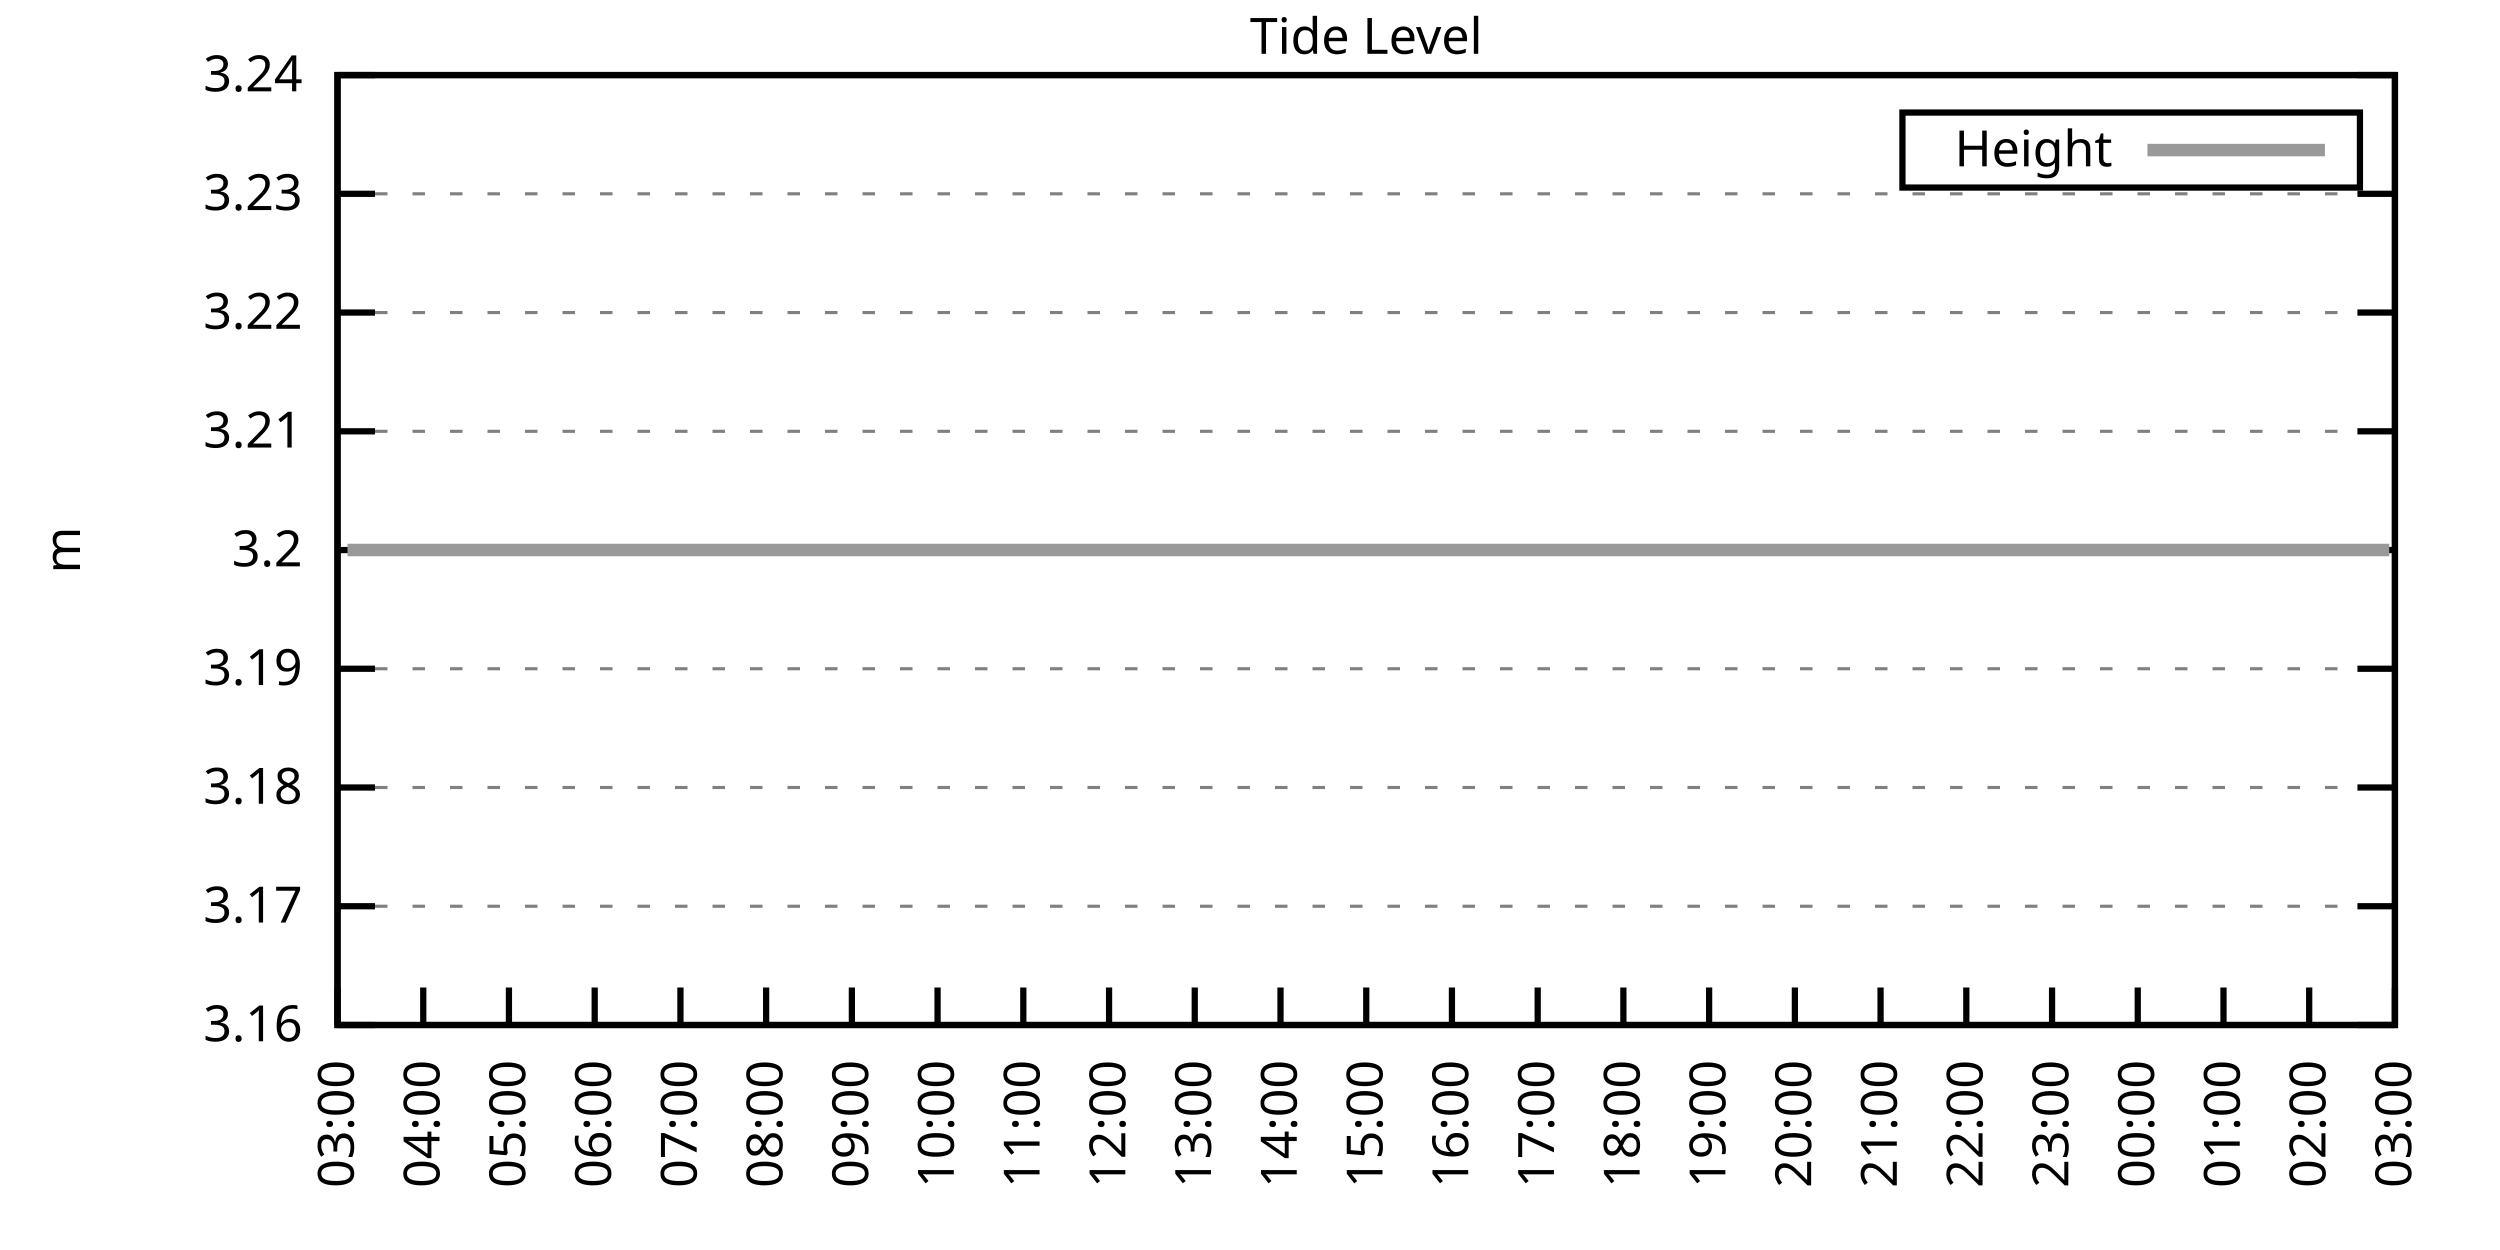
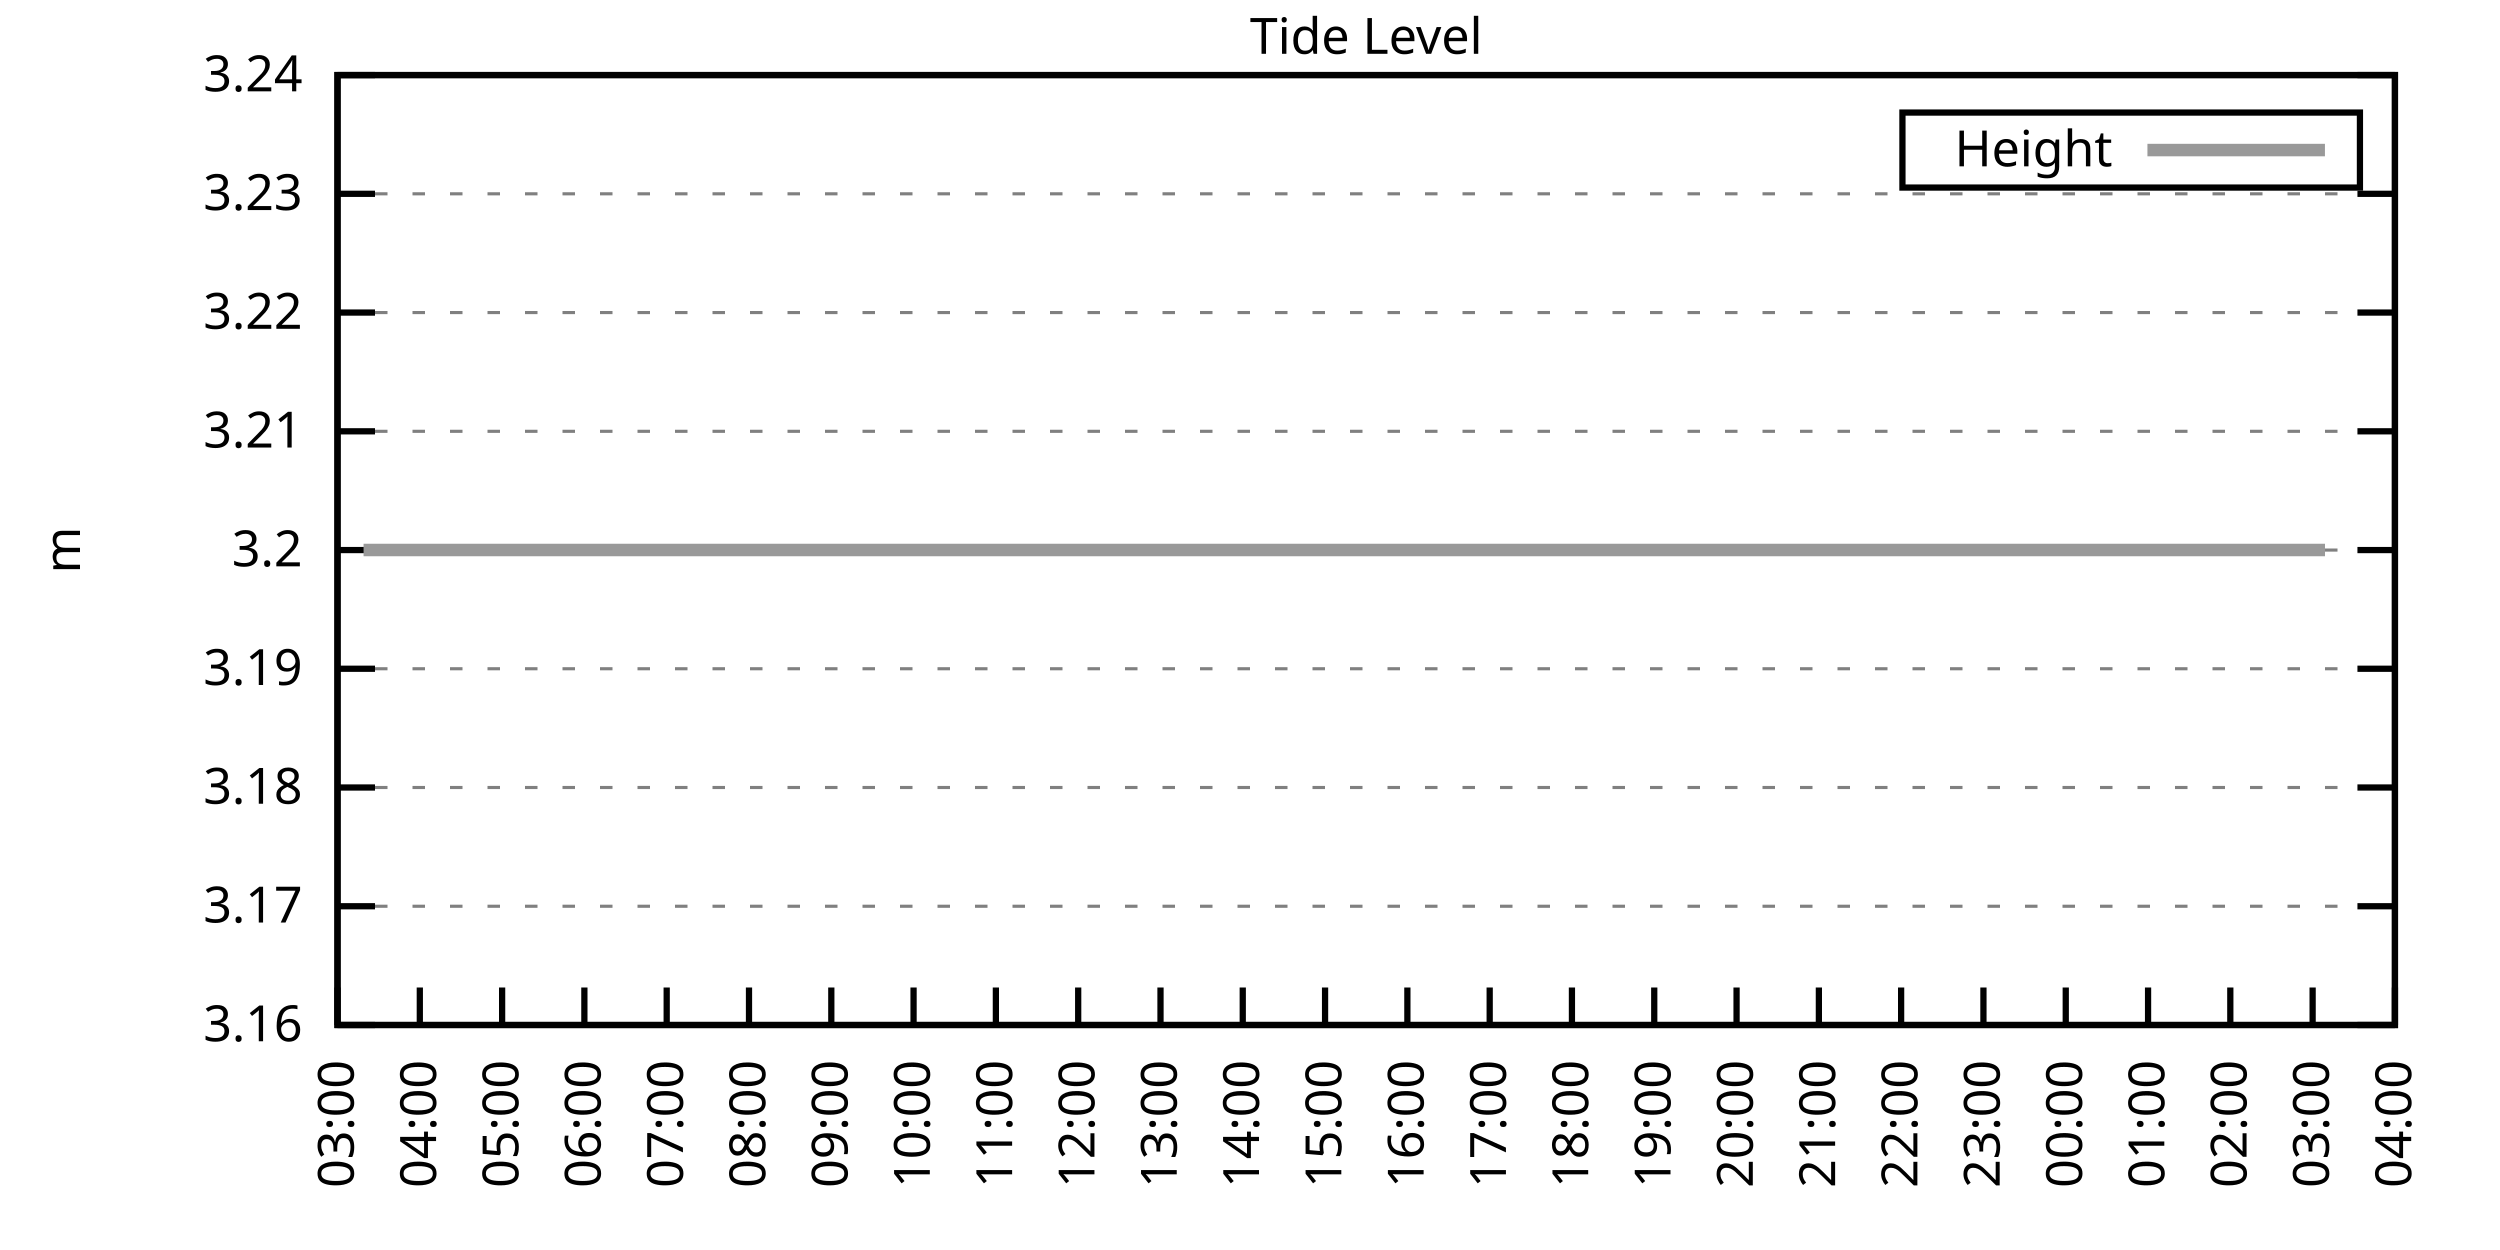
<svg xmlns="http://www.w3.org/2000/svg" xmlns:xlink="http://www.w3.org/1999/xlink" width="400" height="200" viewBox="0 0 400 200">
  <g id="gnuplot_canvas">
    <rect x="0" y="0" width="400" height="200" fill="none" />
    <defs>
      <circle id="gpDot" r="0.5" stroke-width="0.5" stroke="currentColor" />
      <path id="gpPt0" stroke-width="0.333" stroke="currentColor" d="M-1,0 h2 M0,-1 v2" />
      <path id="gpPt1" stroke-width="0.333" stroke="currentColor" d="M-1,-1 L1,1 M1,-1 L-1,1" />
      <path id="gpPt2" stroke-width="0.333" stroke="currentColor" d="M-1,0 L1,0 M0,-1 L0,1 M-1,-1 L1,1 M-1,1 L1,-1" />
      <rect id="gpPt3" stroke-width="0.333" stroke="currentColor" x="-1" y="-1" width="2" height="2" />
      <rect id="gpPt4" stroke-width="0.333" stroke="currentColor" fill="currentColor" x="-1" y="-1" width="2" height="2" />
      <circle id="gpPt5" stroke-width="0.333" stroke="currentColor" cx="0" cy="0" r="1" />
      <use xlink:href="#gpPt5" id="gpPt6" fill="currentColor" stroke="none" />
      <path id="gpPt7" stroke-width="0.333" stroke="currentColor" d="M0,-1.33 L-1.33,0.67 L1.33,0.67 z" />
      <use xlink:href="#gpPt7" id="gpPt8" fill="currentColor" stroke="none" />
      <use xlink:href="#gpPt7" id="gpPt9" stroke="currentColor" transform="rotate(180)" />
      <use xlink:href="#gpPt9" id="gpPt10" fill="currentColor" stroke="none" />
      <use xlink:href="#gpPt3" id="gpPt11" stroke="currentColor" transform="rotate(45)" />
      <use xlink:href="#gpPt11" id="gpPt12" fill="currentColor" stroke="none" />
      <path id="gpPt13" stroke-width="0.333" stroke="currentColor" d="M0,1.330 L1.265,0.411 L0.782,-1.067 L-0.782,-1.076 L-1.265,0.411 z" />
      <use xlink:href="#gpPt13" id="gpPt14" fill="currentColor" stroke="none" />
      <filter id="textbox" filterUnits="objectBoundingBox" x="0" y="0" height="1" width="1">
        <feFlood flood-color="white" flood-opacity="1" result="bgnd" />
        <feComposite in="SourceGraphic" in2="bgnd" operator="atop" />
      </filter>
      <filter id="greybox" filterUnits="objectBoundingBox" x="0" y="0" height="1" width="1">
        <feFlood flood-color="lightgrey" flood-opacity="1" result="grey" />
        <feComposite in="SourceGraphic" in2="grey" operator="atop" />
      </filter>
    </defs>
    <g fill="none" color="white" stroke="currentColor" stroke-width="1.00" stroke-linecap="butt" stroke-linejoin="miter">
</g>
    <g fill="none" color="black" stroke="currentColor" stroke-width="1.00" stroke-linecap="butt" stroke-linejoin="miter">
      <g stroke="none" shape-rendering="crispEdges">
        <polygon fill="rgb(255, 255, 255)" points="54.00,164.00 383.18,164.00 383.18,12.02 54.00,12.02 " />
      </g>
    </g>
    <g fill="none" color="black" stroke="currentColor" stroke-width="1.00" stroke-linecap="butt" stroke-linejoin="miter">
</g>
    <g fill="none" color="black" stroke="black" stroke-width="0.50" stroke-linecap="butt" stroke-linejoin="miter">
</g>
    <g fill="none" color="gray" stroke="currentColor" stroke-width="0.50" stroke-linecap="butt" stroke-linejoin="miter">
      <path stroke="gray" stroke-dasharray="2,4" class="gridline" d="M54.00,164.00 L383.19,164.00  " />
    </g>
    <g fill="none" color="gray" stroke="gray" stroke-width="1.00" stroke-linecap="butt" stroke-linejoin="miter">
</g>
    <g fill="none" color="black" stroke="currentColor" stroke-width="1.00" stroke-linecap="butt" stroke-linejoin="miter">
      <path stroke="black" d="M54.00,164.00 L60.00,164.00 M383.19,164.00 L377.19,164.00  " />
      <g transform="translate(48.40,166.60)" stroke="none" fill="black" font-family="Sans" font-size="8.00" text-anchor="end">
        <text>
          <tspan font-family="Sans"> 3.16</tspan>
        </text>
      </g>
    </g>
    <g fill="none" color="black" stroke="currentColor" stroke-width="1.00" stroke-linecap="butt" stroke-linejoin="miter">
</g>
    <g fill="none" color="black" stroke="black" stroke-width="0.50" stroke-linecap="butt" stroke-linejoin="miter">
</g>
    <g fill="none" color="gray" stroke="currentColor" stroke-width="0.50" stroke-linecap="butt" stroke-linejoin="miter">
      <path stroke="gray" stroke-dasharray="2,4" class="gridline" d="M54.00,145.00 L383.19,145.00  " />
    </g>
    <g fill="none" color="gray" stroke="gray" stroke-width="1.00" stroke-linecap="butt" stroke-linejoin="miter">
</g>
    <g fill="none" color="black" stroke="currentColor" stroke-width="1.00" stroke-linecap="butt" stroke-linejoin="miter">
      <path stroke="black" d="M54.00,145.00 L60.00,145.00 M383.19,145.00 L377.19,145.00  " />
      <g transform="translate(48.40,147.60)" stroke="none" fill="black" font-family="Sans" font-size="8.00" text-anchor="end">
        <text>
          <tspan font-family="Sans"> 3.17</tspan>
        </text>
      </g>
    </g>
    <g fill="none" color="black" stroke="currentColor" stroke-width="1.00" stroke-linecap="butt" stroke-linejoin="miter">
</g>
    <g fill="none" color="black" stroke="black" stroke-width="0.50" stroke-linecap="butt" stroke-linejoin="miter">
</g>
    <g fill="none" color="gray" stroke="currentColor" stroke-width="0.50" stroke-linecap="butt" stroke-linejoin="miter">
      <path stroke="gray" stroke-dasharray="2,4" class="gridline" d="M54.00,126.00 L383.19,126.00  " />
    </g>
    <g fill="none" color="gray" stroke="gray" stroke-width="1.00" stroke-linecap="butt" stroke-linejoin="miter">
</g>
    <g fill="none" color="black" stroke="currentColor" stroke-width="1.00" stroke-linecap="butt" stroke-linejoin="miter">
      <path stroke="black" d="M54.00,126.00 L60.00,126.00 M383.19,126.00 L377.19,126.00  " />
      <g transform="translate(48.40,128.60)" stroke="none" fill="black" font-family="Sans" font-size="8.00" text-anchor="end">
        <text>
          <tspan font-family="Sans"> 3.18</tspan>
        </text>
      </g>
    </g>
    <g fill="none" color="black" stroke="currentColor" stroke-width="1.00" stroke-linecap="butt" stroke-linejoin="miter">
</g>
    <g fill="none" color="black" stroke="black" stroke-width="0.50" stroke-linecap="butt" stroke-linejoin="miter">
</g>
    <g fill="none" color="gray" stroke="currentColor" stroke-width="0.50" stroke-linecap="butt" stroke-linejoin="miter">
      <path stroke="gray" stroke-dasharray="2,4" class="gridline" d="M54.00,107.00 L383.19,107.00  " />
    </g>
    <g fill="none" color="gray" stroke="gray" stroke-width="1.00" stroke-linecap="butt" stroke-linejoin="miter">
</g>
    <g fill="none" color="black" stroke="currentColor" stroke-width="1.00" stroke-linecap="butt" stroke-linejoin="miter">
      <path stroke="black" d="M54.00,107.00 L60.00,107.00 M383.19,107.00 L377.19,107.00  " />
      <g transform="translate(48.40,109.60)" stroke="none" fill="black" font-family="Sans" font-size="8.00" text-anchor="end">
        <text>
          <tspan font-family="Sans"> 3.19</tspan>
        </text>
      </g>
    </g>
    <g fill="none" color="black" stroke="currentColor" stroke-width="1.00" stroke-linecap="butt" stroke-linejoin="miter">
</g>
    <g fill="none" color="black" stroke="black" stroke-width="0.50" stroke-linecap="butt" stroke-linejoin="miter">
</g>
    <g fill="none" color="gray" stroke="currentColor" stroke-width="0.50" stroke-linecap="butt" stroke-linejoin="miter">
      <path stroke="gray" stroke-dasharray="2,4" class="gridline" d="M54.00,88.01 L383.19,88.01  " />
    </g>
    <g fill="none" color="gray" stroke="gray" stroke-width="1.00" stroke-linecap="butt" stroke-linejoin="miter">
</g>
    <g fill="none" color="black" stroke="currentColor" stroke-width="1.00" stroke-linecap="butt" stroke-linejoin="miter">
      <path stroke="black" d="M54.00,88.01 L60.00,88.01 M383.19,88.01 L377.19,88.01  " />
      <g transform="translate(48.40,90.61)" stroke="none" fill="black" font-family="Sans" font-size="8.00" text-anchor="end">
        <text>
          <tspan font-family="Sans"> 3.2</tspan>
        </text>
      </g>
    </g>
    <g fill="none" color="black" stroke="currentColor" stroke-width="1.00" stroke-linecap="butt" stroke-linejoin="miter">
</g>
    <g fill="none" color="black" stroke="black" stroke-width="0.50" stroke-linecap="butt" stroke-linejoin="miter">
</g>
    <g fill="none" color="gray" stroke="currentColor" stroke-width="0.50" stroke-linecap="butt" stroke-linejoin="miter">
      <path stroke="gray" stroke-dasharray="2,4" class="gridline" d="M54.00,69.01 L383.19,69.01  " />
    </g>
    <g fill="none" color="gray" stroke="gray" stroke-width="1.00" stroke-linecap="butt" stroke-linejoin="miter">
</g>
    <g fill="none" color="black" stroke="currentColor" stroke-width="1.00" stroke-linecap="butt" stroke-linejoin="miter">
      <path stroke="black" d="M54.00,69.01 L60.00,69.01 M383.19,69.01 L377.19,69.01  " />
      <g transform="translate(48.40,71.61)" stroke="none" fill="black" font-family="Sans" font-size="8.00" text-anchor="end">
        <text>
          <tspan font-family="Sans"> 3.21</tspan>
        </text>
      </g>
    </g>
    <g fill="none" color="black" stroke="currentColor" stroke-width="1.00" stroke-linecap="butt" stroke-linejoin="miter">
</g>
    <g fill="none" color="black" stroke="black" stroke-width="0.50" stroke-linecap="butt" stroke-linejoin="miter">
</g>
    <g fill="none" color="gray" stroke="currentColor" stroke-width="0.50" stroke-linecap="butt" stroke-linejoin="miter">
      <path stroke="gray" stroke-dasharray="2,4" class="gridline" d="M54.00,50.01 L383.19,50.01  " />
    </g>
    <g fill="none" color="gray" stroke="gray" stroke-width="1.00" stroke-linecap="butt" stroke-linejoin="miter">
</g>
    <g fill="none" color="black" stroke="currentColor" stroke-width="1.00" stroke-linecap="butt" stroke-linejoin="miter">
      <path stroke="black" d="M54.00,50.01 L60.00,50.01 M383.19,50.01 L377.19,50.01  " />
      <g transform="translate(48.40,52.61)" stroke="none" fill="black" font-family="Sans" font-size="8.00" text-anchor="end">
        <text>
          <tspan font-family="Sans"> 3.22</tspan>
        </text>
      </g>
    </g>
    <g fill="none" color="black" stroke="currentColor" stroke-width="1.00" stroke-linecap="butt" stroke-linejoin="miter">
</g>
    <g fill="none" color="black" stroke="black" stroke-width="0.50" stroke-linecap="butt" stroke-linejoin="miter">
</g>
    <g fill="none" color="gray" stroke="currentColor" stroke-width="0.50" stroke-linecap="butt" stroke-linejoin="miter">
      <path stroke="gray" stroke-dasharray="2,4" class="gridline" d="M54.00,31.01 L383.19,31.01  " />
    </g>
    <g fill="none" color="gray" stroke="gray" stroke-width="1.00" stroke-linecap="butt" stroke-linejoin="miter">
</g>
    <g fill="none" color="black" stroke="currentColor" stroke-width="1.00" stroke-linecap="butt" stroke-linejoin="miter">
      <path stroke="black" d="M54.00,31.01 L60.00,31.01 M383.19,31.01 L377.19,31.01  " />
      <g transform="translate(48.40,33.61)" stroke="none" fill="black" font-family="Sans" font-size="8.00" text-anchor="end">
        <text>
          <tspan font-family="Sans"> 3.23</tspan>
        </text>
      </g>
    </g>
    <g fill="none" color="black" stroke="currentColor" stroke-width="1.00" stroke-linecap="butt" stroke-linejoin="miter">
</g>
    <g fill="none" color="black" stroke="black" stroke-width="0.50" stroke-linecap="butt" stroke-linejoin="miter">
</g>
    <g fill="none" color="gray" stroke="currentColor" stroke-width="0.50" stroke-linecap="butt" stroke-linejoin="miter">
      <path stroke="gray" stroke-dasharray="2,4" class="gridline" d="M54.00,12.01 L383.19,12.01  " />
    </g>
    <g fill="none" color="gray" stroke="gray" stroke-width="1.00" stroke-linecap="butt" stroke-linejoin="miter">
</g>
    <g fill="none" color="black" stroke="currentColor" stroke-width="1.00" stroke-linecap="butt" stroke-linejoin="miter">
      <path stroke="black" d="M54.00,12.01 L60.00,12.01 M383.19,12.01 L377.19,12.01  " />
      <g transform="translate(48.40,14.61)" stroke="none" fill="black" font-family="Sans" font-size="8.00" text-anchor="end">
        <text>
          <tspan font-family="Sans"> 3.24</tspan>
        </text>
      </g>
    </g>
    <g fill="none" color="black" stroke="currentColor" stroke-width="1.00" stroke-linecap="butt" stroke-linejoin="miter">
      <path stroke="black" d="M54.00,164.00 L54.00,158.00  " />
      <g transform="translate(56.60,169.60) rotate(270.00)" stroke="none" fill="black" font-family="Sans" font-size="8.00" text-anchor="end">
        <text>
          <tspan font-family="Sans">03:00</tspan>
        </text>
      </g>
    </g>
    <g fill="none" color="black" stroke="currentColor" stroke-width="1.00" stroke-linecap="butt" stroke-linejoin="miter">
-       <path stroke="black" d="M67.72,164.00 L67.72,158.00  " />
-       <g transform="translate(70.32,169.60) rotate(270.00)" stroke="none" fill="black" font-family="Sans" font-size="8.00" text-anchor="end">
+       <path stroke="black" d="M67.17,164.00 L67.17,158.00  " />
+       <g transform="translate(69.77,169.60) rotate(270.00)" stroke="none" fill="black" font-family="Sans" font-size="8.00" text-anchor="end">
        <text>
          <tspan font-family="Sans">04:00</tspan>
        </text>
      </g>
    </g>
    <g fill="none" color="black" stroke="currentColor" stroke-width="1.00" stroke-linecap="butt" stroke-linejoin="miter">
-       <path stroke="black" d="M81.43,164.00 L81.43,158.00  " />
-       <g transform="translate(84.03,169.60) rotate(270.00)" stroke="none" fill="black" font-family="Sans" font-size="8.00" text-anchor="end">
+       <path stroke="black" d="M80.34,164.00 L80.34,158.00  " />
+       <g transform="translate(82.94,169.60) rotate(270.00)" stroke="none" fill="black" font-family="Sans" font-size="8.00" text-anchor="end">
        <text>
          <tspan font-family="Sans">05:00</tspan>
        </text>
      </g>
    </g>
    <g fill="none" color="black" stroke="currentColor" stroke-width="1.00" stroke-linecap="butt" stroke-linejoin="miter">
-       <path stroke="black" d="M95.15,164.00 L95.15,158.00  " />
-       <g transform="translate(97.75,169.60) rotate(270.00)" stroke="none" fill="black" font-family="Sans" font-size="8.00" text-anchor="end">
+       <path stroke="black" d="M93.50,164.00 L93.50,158.00  " />
+       <g transform="translate(96.10,169.60) rotate(270.00)" stroke="none" fill="black" font-family="Sans" font-size="8.00" text-anchor="end">
        <text>
          <tspan font-family="Sans">06:00</tspan>
        </text>
      </g>
    </g>
    <g fill="none" color="black" stroke="currentColor" stroke-width="1.00" stroke-linecap="butt" stroke-linejoin="miter">
-       <path stroke="black" d="M108.87,164.00 L108.87,158.00  " />
-       <g transform="translate(111.47,169.60) rotate(270.00)" stroke="none" fill="black" font-family="Sans" font-size="8.00" text-anchor="end">
+       <path stroke="black" d="M106.67,164.00 L106.67,158.00  " />
+       <g transform="translate(109.27,169.60) rotate(270.00)" stroke="none" fill="black" font-family="Sans" font-size="8.00" text-anchor="end">
        <text>
          <tspan font-family="Sans">07:00</tspan>
        </text>
      </g>
    </g>
    <g fill="none" color="black" stroke="currentColor" stroke-width="1.00" stroke-linecap="butt" stroke-linejoin="miter">
-       <path stroke="black" d="M122.58,164.00 L122.58,158.00  " />
-       <g transform="translate(125.18,169.60) rotate(270.00)" stroke="none" fill="black" font-family="Sans" font-size="8.00" text-anchor="end">
+       <path stroke="black" d="M119.84,164.00 L119.84,158.00  " />
+       <g transform="translate(122.44,169.60) rotate(270.00)" stroke="none" fill="black" font-family="Sans" font-size="8.00" text-anchor="end">
        <text>
          <tspan font-family="Sans">08:00</tspan>
        </text>
      </g>
    </g>
    <g fill="none" color="black" stroke="currentColor" stroke-width="1.00" stroke-linecap="butt" stroke-linejoin="miter">
-       <path stroke="black" d="M136.30,164.00 L136.30,158.00  " />
-       <g transform="translate(138.90,169.60) rotate(270.00)" stroke="none" fill="black" font-family="Sans" font-size="8.00" text-anchor="end">
+       <path stroke="black" d="M133.01,164.00 L133.01,158.00  " />
+       <g transform="translate(135.61,169.60) rotate(270.00)" stroke="none" fill="black" font-family="Sans" font-size="8.00" text-anchor="end">
        <text>
          <tspan font-family="Sans">09:00</tspan>
        </text>
      </g>
    </g>
    <g fill="none" color="black" stroke="currentColor" stroke-width="1.00" stroke-linecap="butt" stroke-linejoin="miter">
-       <path stroke="black" d="M150.01,164.00 L150.01,158.00  " />
-       <g transform="translate(152.61,169.60) rotate(270.00)" stroke="none" fill="black" font-family="Sans" font-size="8.00" text-anchor="end">
+       <path stroke="black" d="M146.17,164.00 L146.17,158.00  " />
+       <g transform="translate(148.77,169.60) rotate(270.00)" stroke="none" fill="black" font-family="Sans" font-size="8.00" text-anchor="end">
        <text>
          <tspan font-family="Sans">10:00</tspan>
        </text>
      </g>
    </g>
    <g fill="none" color="black" stroke="currentColor" stroke-width="1.00" stroke-linecap="butt" stroke-linejoin="miter">
-       <path stroke="black" d="M163.73,164.00 L163.73,158.00  " />
-       <g transform="translate(166.33,169.60) rotate(270.00)" stroke="none" fill="black" font-family="Sans" font-size="8.00" text-anchor="end">
+       <path stroke="black" d="M159.34,164.00 L159.34,158.00  " />
+       <g transform="translate(161.94,169.60) rotate(270.00)" stroke="none" fill="black" font-family="Sans" font-size="8.00" text-anchor="end">
        <text>
          <tspan font-family="Sans">11:00</tspan>
        </text>
      </g>
    </g>
    <g fill="none" color="black" stroke="currentColor" stroke-width="1.00" stroke-linecap="butt" stroke-linejoin="miter">
-       <path stroke="black" d="M177.45,164.00 L177.45,158.00  " />
-       <g transform="translate(180.05,169.60) rotate(270.00)" stroke="none" fill="black" font-family="Sans" font-size="8.00" text-anchor="end">
+       <path stroke="black" d="M172.51,164.00 L172.51,158.00  " />
+       <g transform="translate(175.11,169.60) rotate(270.00)" stroke="none" fill="black" font-family="Sans" font-size="8.00" text-anchor="end">
        <text>
          <tspan font-family="Sans">12:00</tspan>
        </text>
      </g>
    </g>
    <g fill="none" color="black" stroke="currentColor" stroke-width="1.00" stroke-linecap="butt" stroke-linejoin="miter">
-       <path stroke="black" d="M191.16,164.00 L191.16,158.00  " />
-       <g transform="translate(193.76,169.60) rotate(270.00)" stroke="none" fill="black" font-family="Sans" font-size="8.00" text-anchor="end">
+       <path stroke="black" d="M185.68,164.00 L185.68,158.00  " />
+       <g transform="translate(188.28,169.60) rotate(270.00)" stroke="none" fill="black" font-family="Sans" font-size="8.00" text-anchor="end">
        <text>
          <tspan font-family="Sans">13:00</tspan>
        </text>
      </g>
    </g>
    <g fill="none" color="black" stroke="currentColor" stroke-width="1.00" stroke-linecap="butt" stroke-linejoin="miter">
-       <path stroke="black" d="M204.88,164.00 L204.88,158.00  " />
-       <g transform="translate(207.48,169.60) rotate(270.00)" stroke="none" fill="black" font-family="Sans" font-size="8.00" text-anchor="end">
+       <path stroke="black" d="M198.84,164.00 L198.84,158.00  " />
+       <g transform="translate(201.44,169.60) rotate(270.00)" stroke="none" fill="black" font-family="Sans" font-size="8.00" text-anchor="end">
        <text>
          <tspan font-family="Sans">14:00</tspan>
        </text>
      </g>
    </g>
    <g fill="none" color="black" stroke="currentColor" stroke-width="1.00" stroke-linecap="butt" stroke-linejoin="miter">
-       <path stroke="black" d="M218.60,164.00 L218.60,158.00  " />
-       <g transform="translate(221.20,169.60) rotate(270.00)" stroke="none" fill="black" font-family="Sans" font-size="8.00" text-anchor="end">
+       <path stroke="black" d="M212.01,164.00 L212.01,158.00  " />
+       <g transform="translate(214.61,169.60) rotate(270.00)" stroke="none" fill="black" font-family="Sans" font-size="8.00" text-anchor="end">
        <text>
          <tspan font-family="Sans">15:00</tspan>
        </text>
      </g>
    </g>
    <g fill="none" color="black" stroke="currentColor" stroke-width="1.00" stroke-linecap="butt" stroke-linejoin="miter">
-       <path stroke="black" d="M232.31,164.00 L232.31,158.00  " />
-       <g transform="translate(234.91,169.60) rotate(270.00)" stroke="none" fill="black" font-family="Sans" font-size="8.00" text-anchor="end">
+       <path stroke="black" d="M225.18,164.00 L225.18,158.00  " />
+       <g transform="translate(227.78,169.60) rotate(270.00)" stroke="none" fill="black" font-family="Sans" font-size="8.00" text-anchor="end">
        <text>
          <tspan font-family="Sans">16:00</tspan>
        </text>
      </g>
    </g>
    <g fill="none" color="black" stroke="currentColor" stroke-width="1.00" stroke-linecap="butt" stroke-linejoin="miter">
-       <path stroke="black" d="M246.03,164.00 L246.03,158.00  " />
-       <g transform="translate(248.63,169.60) rotate(270.00)" stroke="none" fill="black" font-family="Sans" font-size="8.00" text-anchor="end">
+       <path stroke="black" d="M238.35,164.00 L238.35,158.00  " />
+       <g transform="translate(240.95,169.60) rotate(270.00)" stroke="none" fill="black" font-family="Sans" font-size="8.00" text-anchor="end">
        <text>
          <tspan font-family="Sans">17:00</tspan>
        </text>
      </g>
    </g>
    <g fill="none" color="black" stroke="currentColor" stroke-width="1.00" stroke-linecap="butt" stroke-linejoin="miter">
-       <path stroke="black" d="M259.74,164.00 L259.74,158.00  " />
-       <g transform="translate(262.34,169.60) rotate(270.00)" stroke="none" fill="black" font-family="Sans" font-size="8.00" text-anchor="end">
+       <path stroke="black" d="M251.51,164.00 L251.51,158.00  " />
+       <g transform="translate(254.11,169.60) rotate(270.00)" stroke="none" fill="black" font-family="Sans" font-size="8.00" text-anchor="end">
        <text>
          <tspan font-family="Sans">18:00</tspan>
        </text>
      </g>
    </g>
    <g fill="none" color="black" stroke="currentColor" stroke-width="1.00" stroke-linecap="butt" stroke-linejoin="miter">
-       <path stroke="black" d="M273.46,164.00 L273.46,158.00  " />
-       <g transform="translate(276.06,169.60) rotate(270.00)" stroke="none" fill="black" font-family="Sans" font-size="8.00" text-anchor="end">
+       <path stroke="black" d="M264.68,164.00 L264.68,158.00  " />
+       <g transform="translate(267.28,169.60) rotate(270.00)" stroke="none" fill="black" font-family="Sans" font-size="8.00" text-anchor="end">
        <text>
          <tspan font-family="Sans">19:00</tspan>
        </text>
      </g>
    </g>
    <g fill="none" color="black" stroke="currentColor" stroke-width="1.00" stroke-linecap="butt" stroke-linejoin="miter">
-       <path stroke="black" d="M287.18,164.00 L287.18,158.00  " />
-       <g transform="translate(289.78,169.60) rotate(270.00)" stroke="none" fill="black" font-family="Sans" font-size="8.00" text-anchor="end">
+       <path stroke="black" d="M277.85,164.00 L277.85,158.00  " />
+       <g transform="translate(280.45,169.60) rotate(270.00)" stroke="none" fill="black" font-family="Sans" font-size="8.00" text-anchor="end">
        <text>
          <tspan font-family="Sans">20:00</tspan>
        </text>
      </g>
    </g>
    <g fill="none" color="black" stroke="currentColor" stroke-width="1.00" stroke-linecap="butt" stroke-linejoin="miter">
-       <path stroke="black" d="M300.89,164.00 L300.89,158.00  " />
-       <g transform="translate(303.49,169.60) rotate(270.00)" stroke="none" fill="black" font-family="Sans" font-size="8.00" text-anchor="end">
+       <path stroke="black" d="M291.02,164.00 L291.02,158.00  " />
+       <g transform="translate(293.62,169.60) rotate(270.00)" stroke="none" fill="black" font-family="Sans" font-size="8.00" text-anchor="end">
        <text>
          <tspan font-family="Sans">21:00</tspan>
        </text>
      </g>
    </g>
    <g fill="none" color="black" stroke="currentColor" stroke-width="1.00" stroke-linecap="butt" stroke-linejoin="miter">
-       <path stroke="black" d="M314.61,164.00 L314.61,158.00  " />
-       <g transform="translate(317.21,169.60) rotate(270.00)" stroke="none" fill="black" font-family="Sans" font-size="8.00" text-anchor="end">
+       <path stroke="black" d="M304.18,164.00 L304.18,158.00  " />
+       <g transform="translate(306.78,169.60) rotate(270.00)" stroke="none" fill="black" font-family="Sans" font-size="8.00" text-anchor="end">
        <text>
          <tspan font-family="Sans">22:00</tspan>
        </text>
      </g>
    </g>
    <g fill="none" color="black" stroke="currentColor" stroke-width="1.00" stroke-linecap="butt" stroke-linejoin="miter">
-       <path stroke="black" d="M328.33,164.00 L328.33,158.00  " />
-       <g transform="translate(330.93,169.60) rotate(270.00)" stroke="none" fill="black" font-family="Sans" font-size="8.00" text-anchor="end">
+       <path stroke="black" d="M317.35,164.00 L317.35,158.00  " />
+       <g transform="translate(319.95,169.60) rotate(270.00)" stroke="none" fill="black" font-family="Sans" font-size="8.00" text-anchor="end">
        <text>
          <tspan font-family="Sans">23:00</tspan>
        </text>
      </g>
    </g>
    <g fill="none" color="black" stroke="currentColor" stroke-width="1.00" stroke-linecap="butt" stroke-linejoin="miter">
-       <path stroke="black" d="M342.04,164.00 L342.04,158.00  " />
-       <g transform="translate(344.64,169.60) rotate(270.00)" stroke="none" fill="black" font-family="Sans" font-size="8.00" text-anchor="end">
+       <path stroke="black" d="M330.52,164.00 L330.52,158.00  " />
+       <g transform="translate(333.12,169.60) rotate(270.00)" stroke="none" fill="black" font-family="Sans" font-size="8.00" text-anchor="end">
        <text>
          <tspan font-family="Sans">00:00</tspan>
        </text>
      </g>
    </g>
    <g fill="none" color="black" stroke="currentColor" stroke-width="1.00" stroke-linecap="butt" stroke-linejoin="miter">
-       <path stroke="black" d="M355.76,164.00 L355.76,158.00  " />
-       <g transform="translate(358.36,169.60) rotate(270.00)" stroke="none" fill="black" font-family="Sans" font-size="8.00" text-anchor="end">
+       <path stroke="black" d="M343.69,164.00 L343.69,158.00  " />
+       <g transform="translate(346.29,169.60) rotate(270.00)" stroke="none" fill="black" font-family="Sans" font-size="8.00" text-anchor="end">
        <text>
          <tspan font-family="Sans">01:00</tspan>
        </text>
      </g>
    </g>
    <g fill="none" color="black" stroke="currentColor" stroke-width="1.00" stroke-linecap="butt" stroke-linejoin="miter">
-       <path stroke="black" d="M369.47,164.00 L369.47,158.00  " />
-       <g transform="translate(372.07,169.60) rotate(270.00)" stroke="none" fill="black" font-family="Sans" font-size="8.00" text-anchor="end">
+       <path stroke="black" d="M356.85,164.00 L356.85,158.00  " />
+       <g transform="translate(359.45,169.60) rotate(270.00)" stroke="none" fill="black" font-family="Sans" font-size="8.00" text-anchor="end">
        <text>
          <tspan font-family="Sans">02:00</tspan>
+         </text>
+       </g>
+     </g>
+     <g fill="none" color="black" stroke="currentColor" stroke-width="1.00" stroke-linecap="butt" stroke-linejoin="miter">
+       <path stroke="black" d="M370.02,164.00 L370.02,158.00  " />
+       <g transform="translate(372.62,169.60) rotate(270.00)" stroke="none" fill="black" font-family="Sans" font-size="8.00" text-anchor="end">
+         <text>
+           <tspan font-family="Sans">03:00</tspan>
        </text>
      </g>
    </g>
    <g fill="none" color="black" stroke="currentColor" stroke-width="1.00" stroke-linecap="butt" stroke-linejoin="miter">
      <path stroke="black" d="M383.19,164.00 L383.19,158.00  " />
      <g transform="translate(385.79,169.60) rotate(270.00)" stroke="none" fill="black" font-family="Sans" font-size="8.00" text-anchor="end">
        <text>
-           <tspan font-family="Sans">03:00</tspan>
+           <tspan font-family="Sans">04:00</tspan>
        </text>
      </g>
    </g>
    <g fill="none" color="black" stroke="currentColor" stroke-width="1.00" stroke-linecap="butt" stroke-linejoin="miter">
</g>
    <g fill="none" color="black" stroke="currentColor" stroke-width="1.00" stroke-linecap="butt" stroke-linejoin="miter">
      <path stroke="black" d="M54.00,12.01 L54.00,164.00 L383.19,164.00 L383.19,12.01 L54.00,12.01 Z  " />
    </g>
    <g fill="none" color="black" stroke="currentColor" stroke-width="1.00" stroke-linecap="butt" stroke-linejoin="miter">
</g>
    <g fill="none" color="black" stroke="currentColor" stroke-width="1.00" stroke-linecap="butt" stroke-linejoin="miter">
      <path stroke="black" d="M304.39,30.01 L304.39,18.01 L377.59,18.01 L377.59,30.01 L304.39,30.01 Z  " />
    </g>
    <g id="Tide_level_plot_1">
      <g fill="none" color="white" stroke="black" stroke-width="2.00" stroke-linecap="butt" stroke-linejoin="miter">
</g>
      <g fill="none" color="black" stroke="currentColor" stroke-width="2.00" stroke-linecap="butt" stroke-linejoin="miter">
        <g transform="translate(337.99,26.61)" stroke="none" fill="black" font-family="Sans" font-size="8.00" text-anchor="end">
          <text>
            <tspan font-family="Sans">Height</tspan>
          </text>
        </g>
      </g>
      <g fill="none" color="black" stroke="currentColor" stroke-width="2.00" stroke-linecap="butt" stroke-linejoin="miter">
-         <path stroke="rgb(153, 153, 153)" d="M343.59,24.01 L371.99,24.01 M55.60,88.00 L58.34,88.00 L60.40,88.00 L62.92,88.00 L64.97,88.00 L67.49,88.00   L69.32,88.00 L71.83,88.00 L74.35,88.00 L76.40,88.00 L78.69,88.00 L80.75,88.00 L83.03,88.00 L85.55,88.00   L88.06,88.00 L90.35,88.00 L92.63,88.00 L94.92,88.00 L96.75,88.00 L99.04,88.00 L101.55,88.00 L104.06,88.00   L106.35,88.00 L108.64,88.00 L110.69,88.00 L112.98,88.00 L115.49,88.00 L117.55,88.00 L119.84,88.00 L122.35,88.00   L124.64,88.00 L126.70,88.00 L128.98,88.00 L131.50,88.00 L133.33,88.00 L135.84,88.00 L138.35,88.00 L142.70,88.00   L144.98,88.00 L147.27,88.00 L149.56,88.00 L151.84,88.00 L154.13,88.00 L156.64,88.00 L158.93,88.00 L161.22,88.00   L163.50,88.00 L165.79,88.00 L168.07,88.00 L169.90,88.00 L172.65,88.00 L174.93,88.00 L177.22,88.00 L179.28,88.00   L181.33,88.00 L183.85,88.00 L185.90,88.00 L188.42,88.00 L190.93,88.00 L193.22,88.00 L195.28,88.00 L197.79,88.00   L199.85,88.00 L202.14,88.00 L204.65,88.00 L206.48,88.00 L208.99,88.00 L211.28,88.00 L213.57,88.00 L216.08,88.00   L218.37,88.00 L220.65,88.00 L222.94,88.00 L225.22,88.00 L227.05,88.00 L229.57,88.00 L231.85,88.00 L234.37,88.00   L236.65,88.00 L238.94,88.00 L241.00,88.00 L243.51,88.00 L245.80,88.00 L248.08,88.00 L250.37,88.00 L252.20,88.00   L254.94,88.00 L257.23,88.00 L259.06,88.00 L261.80,88.00 L264.09,88.00 L266.37,88.00 L268.66,88.00 L270.95,88.00   L272.77,88.00 L275.52,88.00 L277.57,88.00 L280.09,88.00 L282.15,88.00 L284.43,88.00 L286.95,88.00 L289.23,88.00   L291.06,88.00 L293.58,88.00 L295.86,88.00 L298.38,88.00 L300.66,88.00 L302.72,88.00 L305.24,88.00 L307.29,88.00   L309.81,88.00 L311.87,88.00 L314.38,88.00 L316.21,88.00 L318.72,88.00 L321.24,88.00 L323.52,88.00 L325.81,88.00   L327.87,88.00 L329.93,88.00 L332.44,88.00 L334.73,88.00 L337.01,88.00 L339.53,88.00 L341.81,88.00 L344.10,88.00   L346.38,88.00 L348.67,88.00 L350.96,88.00 L353.24,88.00 L355.53,88.00 L357.13,88.00 L359.64,88.00 L362.16,88.00   L364.44,88.00 L366.73,88.00 L369.02,88.00 L371.07,88.00 L373.36,88.00 L378.16,88.00 L380.22,88.00 L382.28,88.00    " />
+         <path stroke="rgb(153, 153, 153)" d="M343.59,24.01 L371.99,24.01 M58.17,88.00 L60.14,88.00 L62.56,88.00 L64.53,88.00 L66.95,88.00 L68.70,88.00   L71.12,88.00 L73.53,88.00 L75.51,88.00 L77.70,88.00 L79.68,88.00 L81.87,88.00 L84.29,88.00 L86.70,88.00   L88.89,88.00 L91.09,88.00 L93.28,88.00 L95.04,88.00 L97.23,88.00 L99.65,88.00 L102.06,88.00 L104.26,88.00   L106.45,88.00 L108.43,88.00 L110.62,88.00 L113.03,88.00 L115.01,88.00 L117.20,88.00 L119.62,88.00 L121.81,88.00   L123.79,88.00 L125.98,88.00 L128.40,88.00 L130.15,88.00 L132.57,88.00 L134.98,88.00 L139.15,88.00 L141.35,88.00   L143.54,88.00 L145.73,88.00 L147.93,88.00 L150.12,88.00 L152.54,88.00 L154.73,88.00 L156.93,88.00 L159.12,88.00   L161.32,88.00 L163.51,88.00 L165.27,88.00 L167.90,88.00 L170.09,88.00 L172.29,88.00 L174.26,88.00 L176.24,88.00   L178.65,88.00 L180.63,88.00 L183.04,88.00 L185.46,88.00 L187.65,88.00 L189.63,88.00 L192.04,88.00 L194.02,88.00   L196.21,88.00 L198.62,88.00 L200.38,88.00 L202.79,88.00 L204.99,88.00 L207.18,88.00 L209.60,88.00 L211.79,88.00   L213.99,88.00 L216.18,88.00 L218.38,88.00 L220.13,88.00 L222.55,88.00 L224.74,88.00 L227.15,88.00 L229.35,88.00   L231.54,88.00 L233.52,88.00 L235.93,88.00 L238.13,88.00 L240.32,88.00 L242.52,88.00 L244.27,88.00 L246.91,88.00   L249.10,88.00 L250.86,88.00 L253.49,88.00 L255.68,88.00 L257.88,88.00 L260.07,88.00 L262.27,88.00 L264.02,88.00   L266.66,88.00 L268.63,88.00 L271.05,88.00 L273.02,88.00 L275.22,88.00 L277.63,88.00 L279.82,88.00 L281.58,88.00   L283.99,88.00 L286.19,88.00 L288.60,88.00 L290.80,88.00 L292.77,88.00 L295.19,88.00 L297.16,88.00 L299.58,88.00   L301.55,88.00 L303.96,88.00 L305.72,88.00 L308.13,88.00 L310.55,88.00 L312.74,88.00 L314.94,88.00 L316.91,88.00   L318.89,88.00 L321.30,88.00 L323.50,88.00 L325.69,88.00 L328.11,88.00 L330.30,88.00 L332.49,88.00 L334.69,88.00   L336.88,88.00 L339.08,88.00 L341.27,88.00 L343.47,88.00 L345.00,88.00 L347.42,88.00 L349.83,88.00 L352.03,88.00   L354.22,88.00 L356.42,88.00 L358.39,88.00 L360.59,88.00 L365.19,88.00 L367.17,88.00 L369.14,88.00 L372.00,88.00    " />
      </g>
    </g>
    <g fill="none" color="black" stroke="currentColor" stroke-width="2.00" stroke-linecap="butt" stroke-linejoin="miter">
</g>
    <g fill="none" color="black" stroke="black" stroke-width="1.00" stroke-linecap="butt" stroke-linejoin="miter">
</g>
    <g fill="none" color="black" stroke="currentColor" stroke-width="1.00" stroke-linecap="butt" stroke-linejoin="miter">
      <path stroke="black" d="M54.00,12.01 L54.00,164.00 L383.19,164.00 L383.19,12.01 L54.00,12.01 Z  " />
      <g transform="translate(12.80,88.01) rotate(270.00)" stroke="none" fill="black" font-family="Sans" font-size="8.00" text-anchor="middle">
        <text>
          <tspan font-family="Sans">m</tspan>
        </text>
      </g>
    </g>
    <g fill="none" color="black" stroke="currentColor" stroke-width="1.00" stroke-linecap="butt" stroke-linejoin="miter">
</g>
    <g fill="none" color="black" stroke="currentColor" stroke-width="1.00" stroke-linecap="butt" stroke-linejoin="miter">
      <g transform="translate(218.59,8.61)" stroke="none" fill="black" font-family="Sans" font-size="8.00" text-anchor="middle">
        <text>
          <tspan font-family="Sans">Tide Level</tspan>
        </text>
      </g>
    </g>
    <g fill="none" color="black" stroke="currentColor" stroke-width="1.00" stroke-linecap="butt" stroke-linejoin="miter">
</g>
  </g>
</svg>
